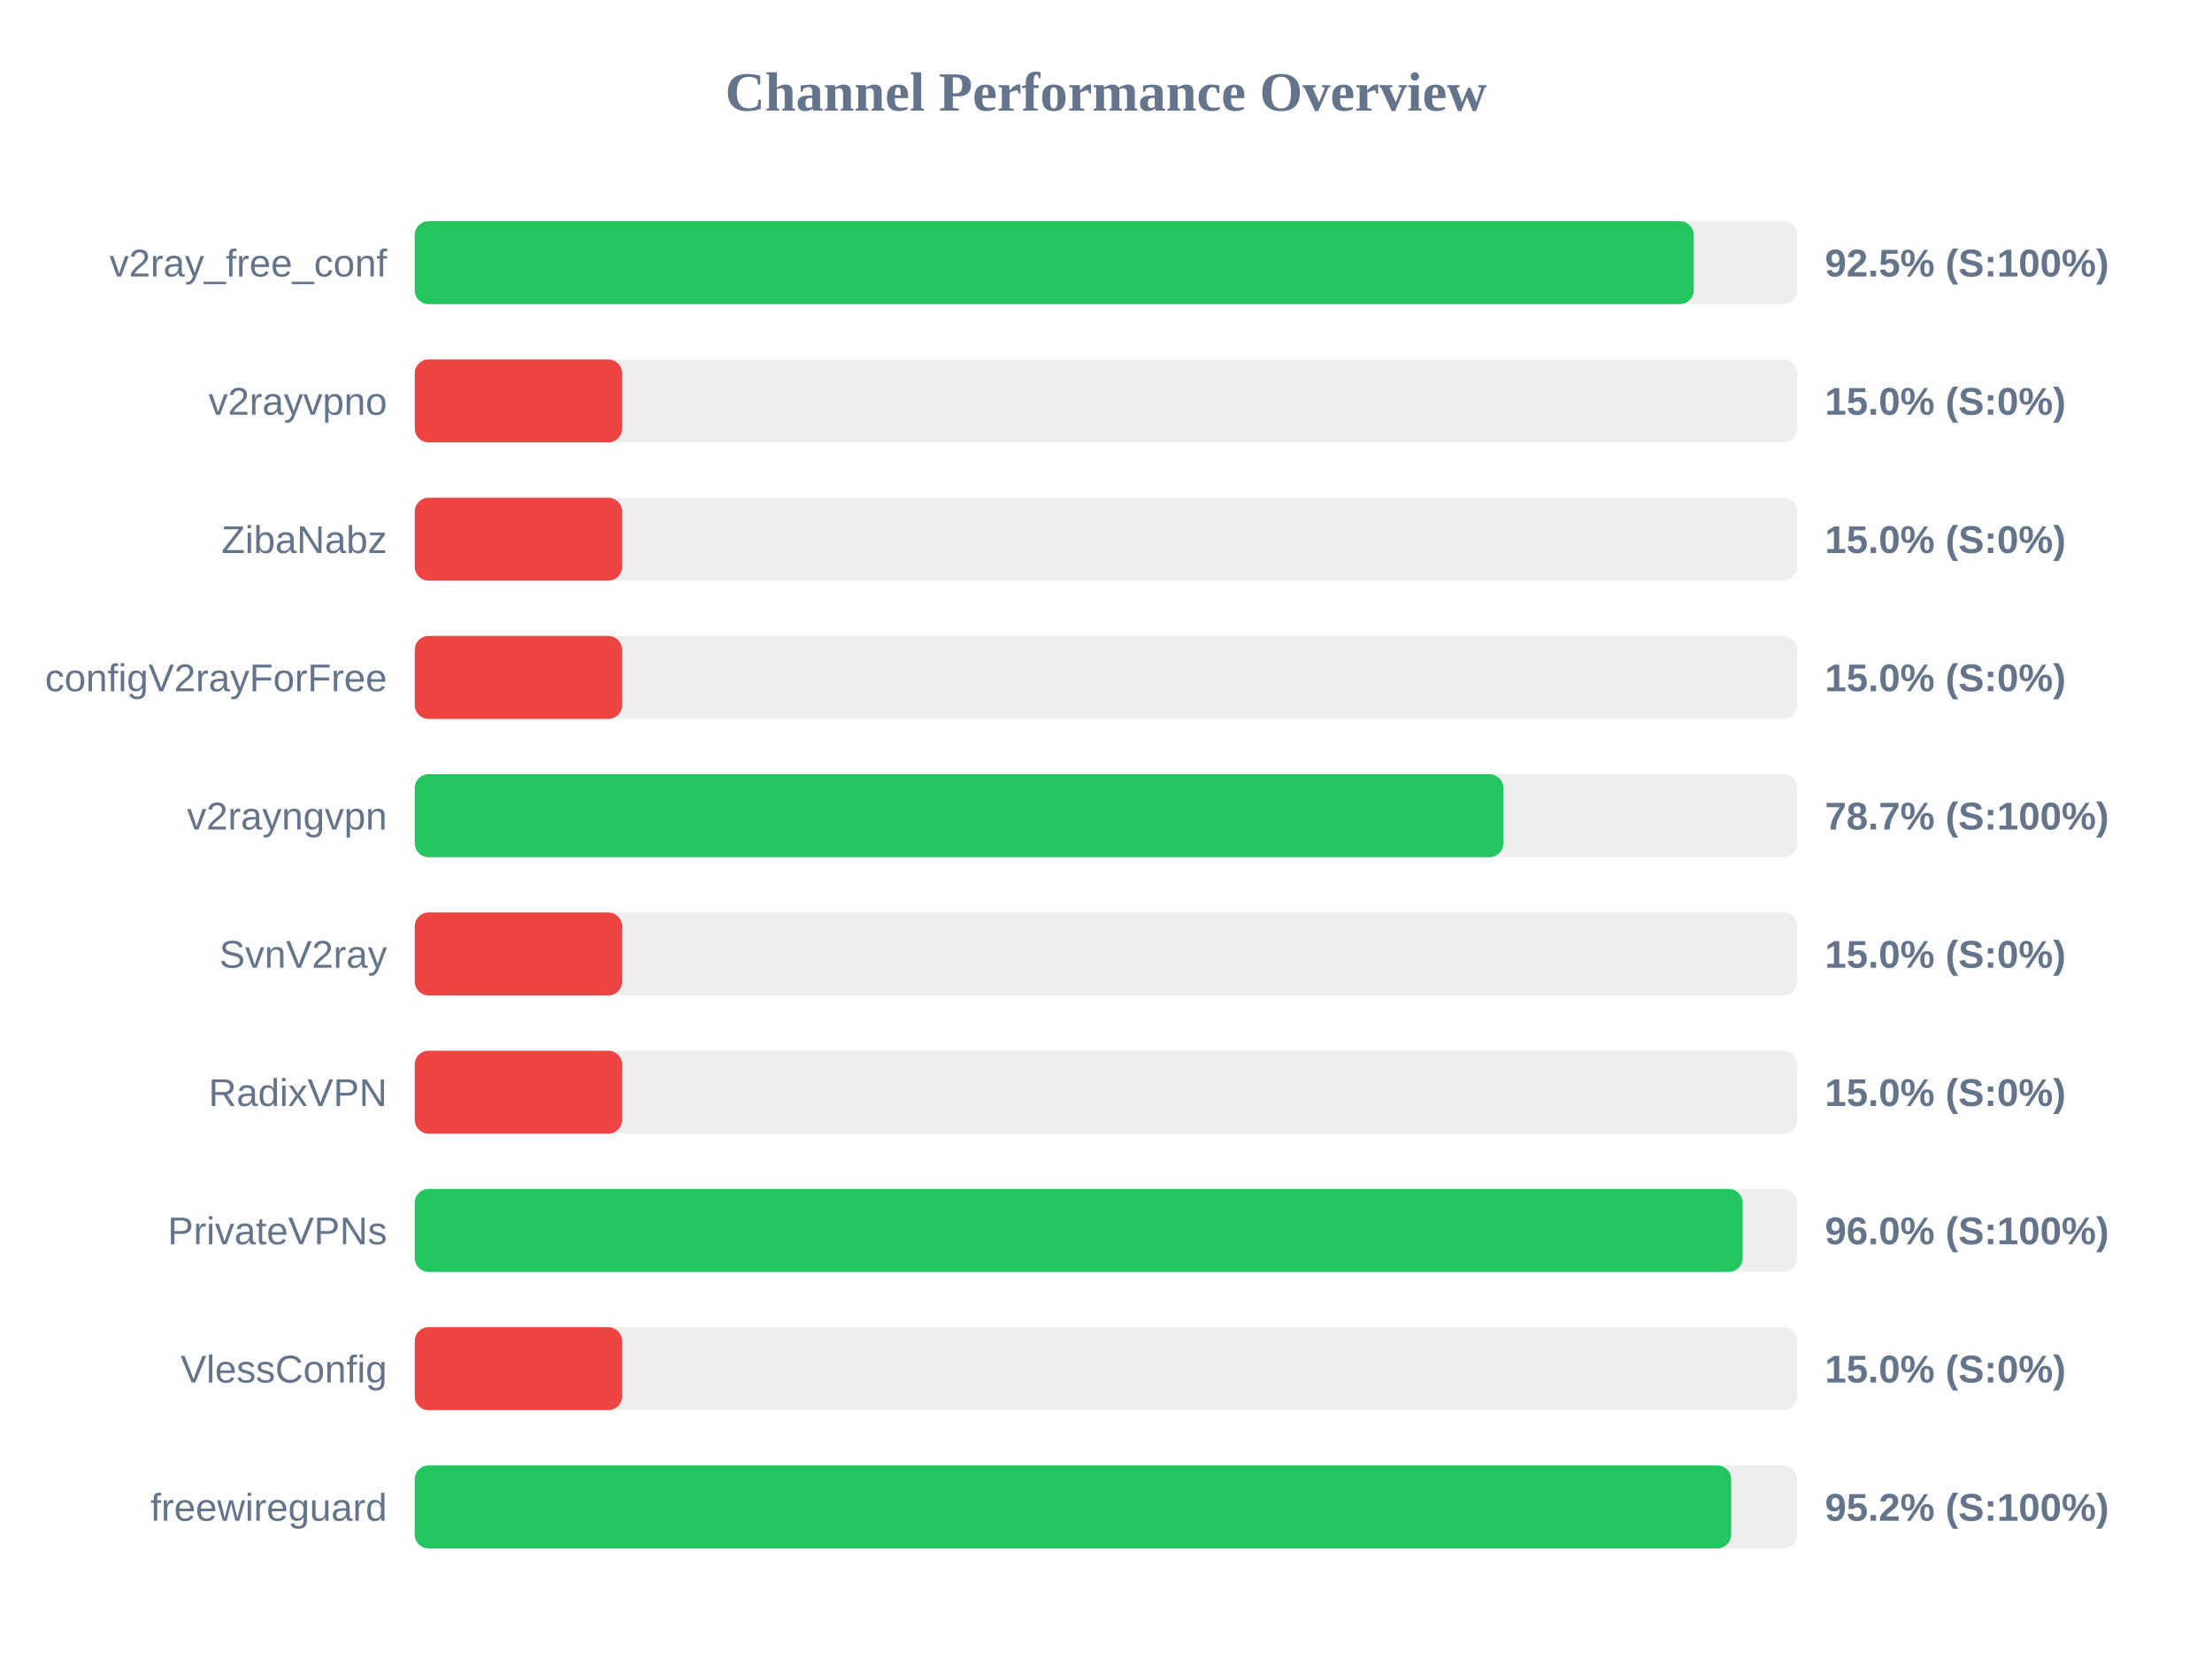
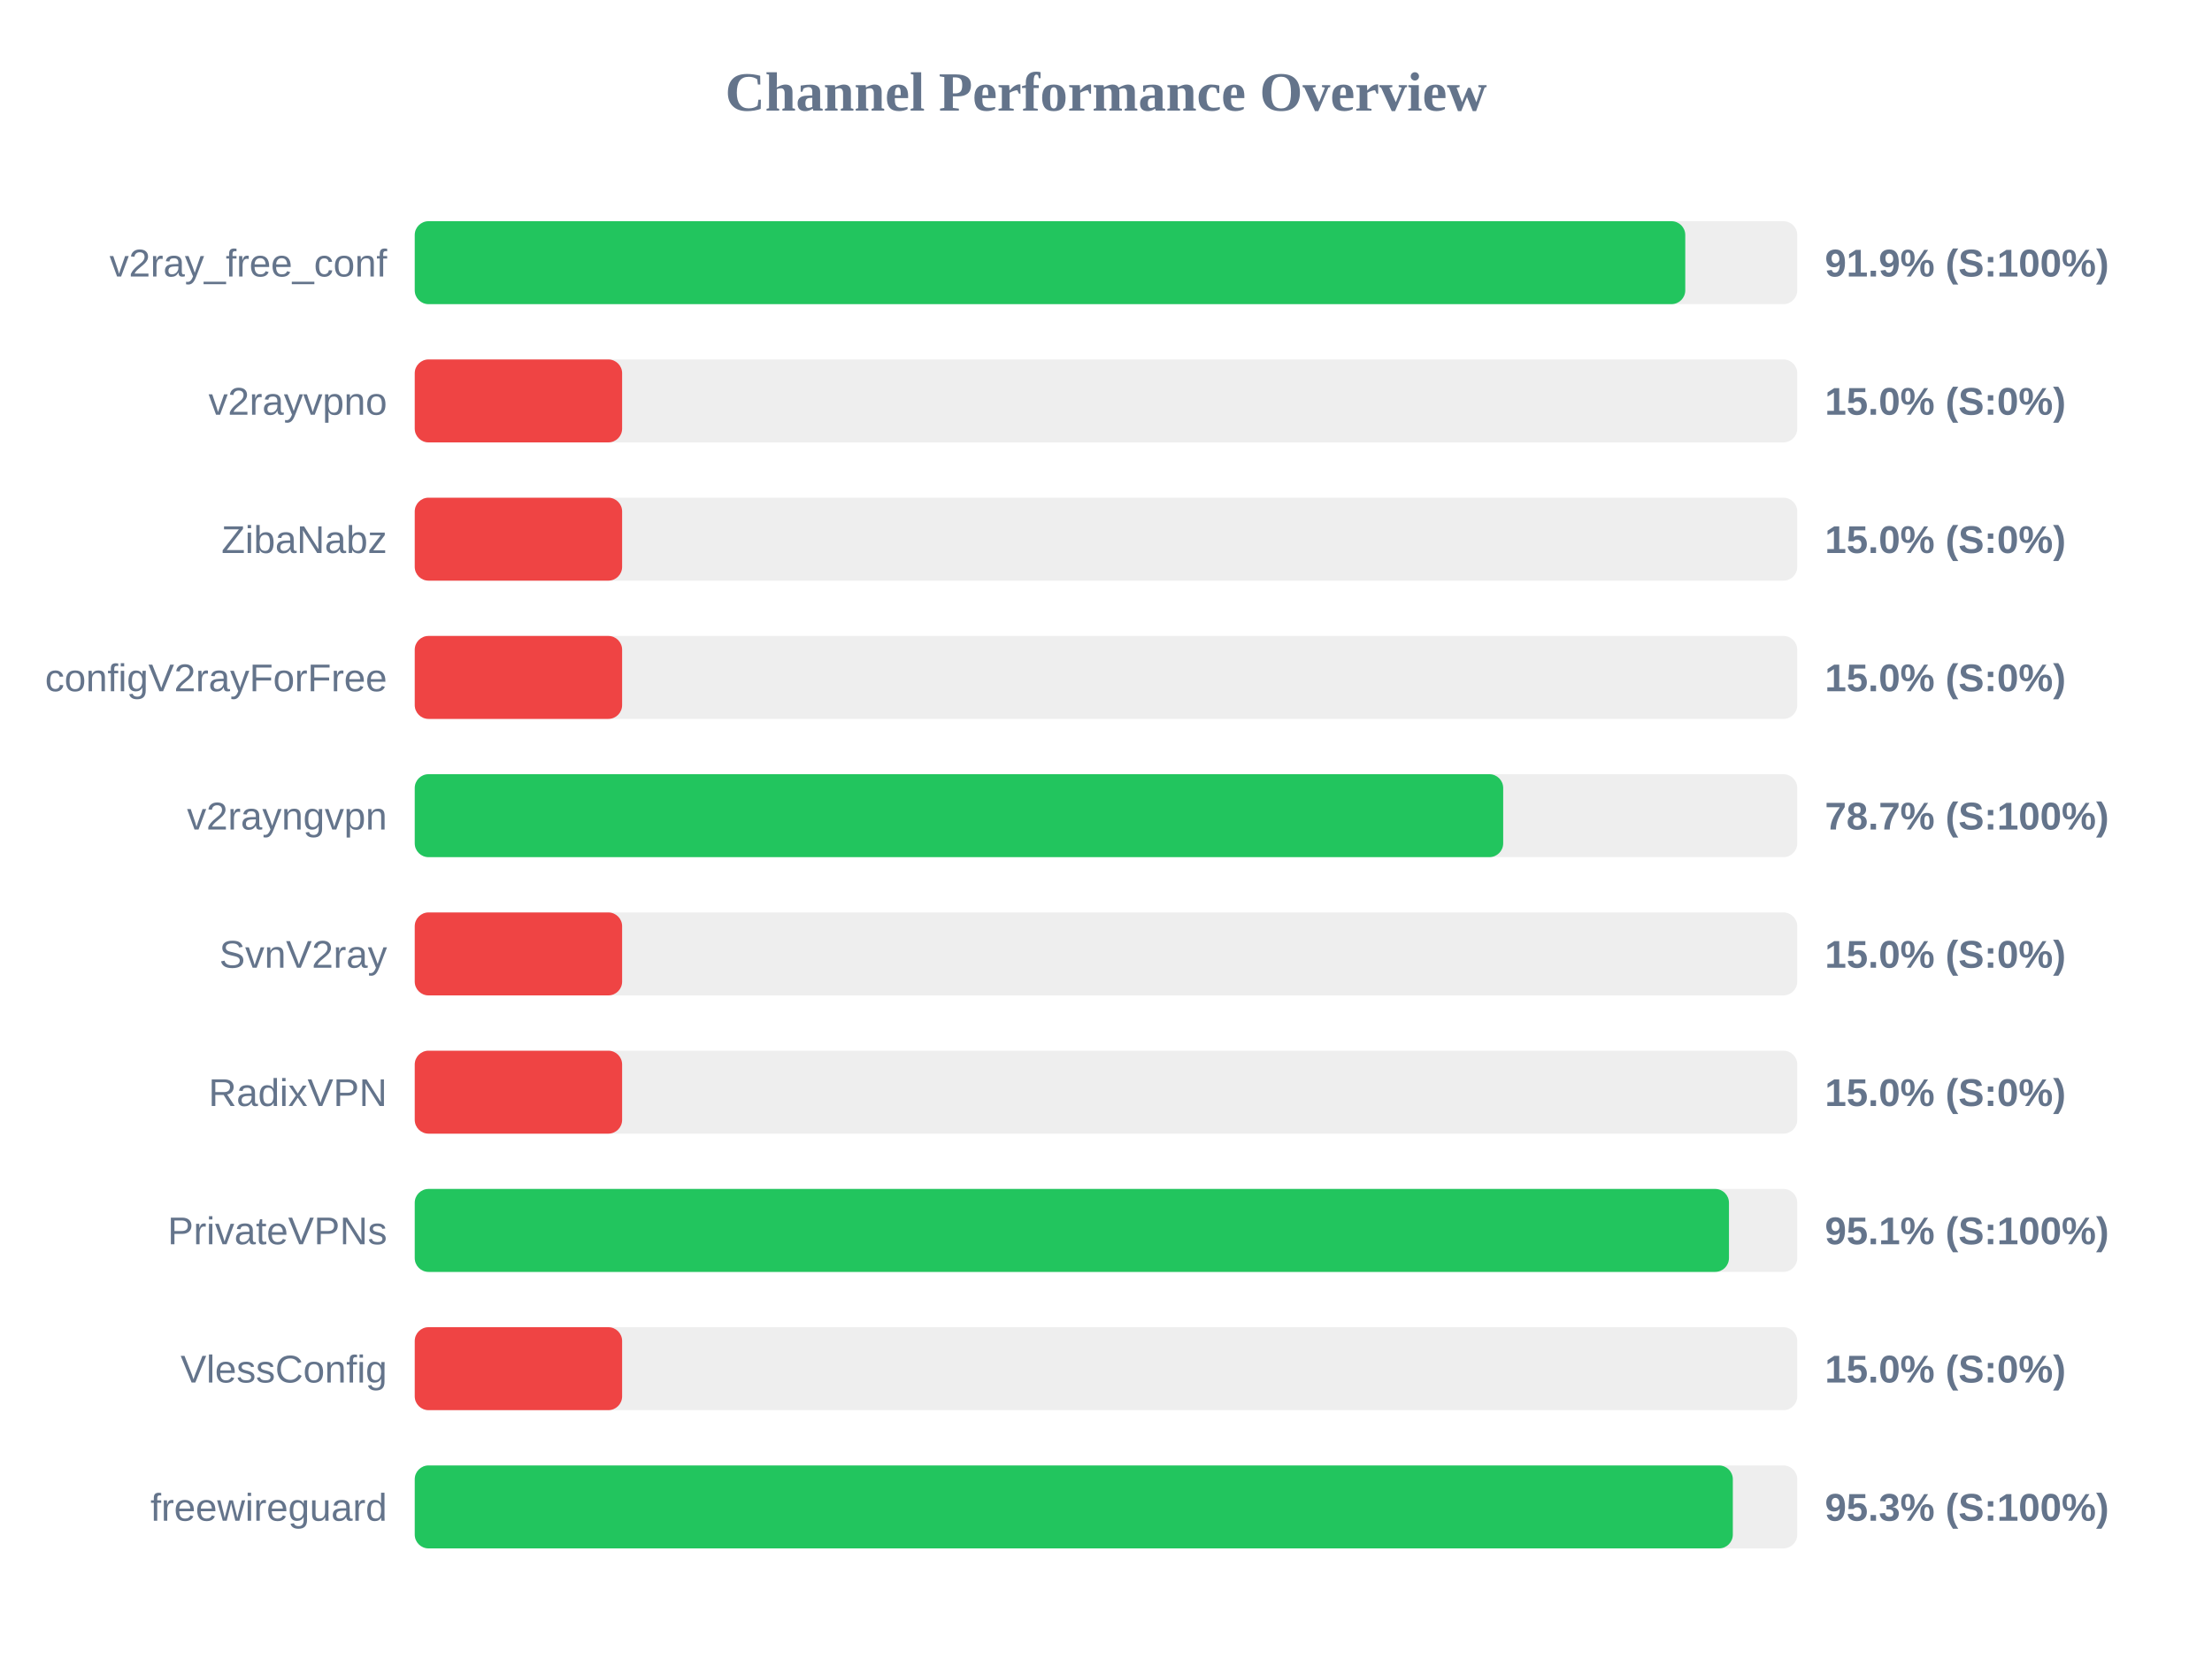
<svg xmlns="http://www.w3.org/2000/svg" width="800" height="600" version="1.1">
  <style>
        .row { font: 14px Arial; fill: #64748b; }
        .score { font: bold 14px Arial; fill: #64748b; }
    </style>
  <text x="400" y="40" text-anchor="middle" font-size="20px" font-weight="bold" fill="#64748b">Channel Performance Overview</text>
  <rect x="150" y="80" width="500" height="30" fill="#eee" rx="5" />
-   <rect x="150" y="80" width="462.55" height="30" fill="#22c55e" rx="5" />
+   <rect x="150" y="80" width="459.5" height="30" fill="#22c55e" rx="5" />
  <text x="140" y="100" text-anchor="end" class="row">v2ray_free_conf</text>
-   <text x="660" y="100" text-anchor="start" class="score">92.5% (S:100%)</text>
+   <text x="660" y="100" text-anchor="start" class="score">91.9% (S:100%)</text>
  <rect x="150" y="130" width="500" height="30" fill="#eee" rx="5" />
  <rect x="150" y="130" width="75.0" height="30" fill="#ef4444" rx="5" />
  <text x="140" y="150" text-anchor="end" class="row">v2rayvpno</text>
  <text x="660" y="150" text-anchor="start" class="score">15.0% (S:0%)</text>
  <rect x="150" y="180" width="500" height="30" fill="#eee" rx="5" />
  <rect x="150" y="180" width="75.0" height="30" fill="#ef4444" rx="5" />
  <text x="140" y="200" text-anchor="end" class="row">ZibaNabz</text>
  <text x="660" y="200" text-anchor="start" class="score">15.0% (S:0%)</text>
  <rect x="150" y="230" width="500" height="30" fill="#eee" rx="5" />
  <rect x="150" y="230" width="75.0" height="30" fill="#ef4444" rx="5" />
  <text x="140" y="250" text-anchor="end" class="row">configV2rayForFree</text>
  <text x="660" y="250" text-anchor="start" class="score">15.0% (S:0%)</text>
  <rect x="150" y="280" width="500" height="30" fill="#eee" rx="5" />
-   <rect x="150" y="280" width="393.7" height="30" fill="#22c55e" rx="5" />
+   <rect x="150" y="280" width="393.65" height="30" fill="#22c55e" rx="5" />
  <text x="140" y="300" text-anchor="end" class="row">v2rayngvpn</text>
  <text x="660" y="300" text-anchor="start" class="score">78.7% (S:100%)</text>
  <rect x="150" y="330" width="500" height="30" fill="#eee" rx="5" />
  <rect x="150" y="330" width="75.0" height="30" fill="#ef4444" rx="5" />
  <text x="140" y="350" text-anchor="end" class="row">SvnV2ray</text>
  <text x="660" y="350" text-anchor="start" class="score">15.0% (S:0%)</text>
  <rect x="150" y="380" width="500" height="30" fill="#eee" rx="5" />
  <rect x="150" y="380" width="75.0" height="30" fill="#ef4444" rx="5" />
  <text x="140" y="400" text-anchor="end" class="row">RadixVPN</text>
  <text x="660" y="400" text-anchor="start" class="score">15.0% (S:0%)</text>
  <rect x="150" y="430" width="500" height="30" fill="#eee" rx="5" />
-   <rect x="150" y="430" width="480.25" height="30" fill="#22c55e" rx="5" />
+   <rect x="150" y="430" width="475.3" height="30" fill="#22c55e" rx="5" />
  <text x="140" y="450" text-anchor="end" class="row">PrivateVPNs</text>
-   <text x="660" y="450" text-anchor="start" class="score">96.0% (S:100%)</text>
+   <text x="660" y="450" text-anchor="start" class="score">95.1% (S:100%)</text>
  <rect x="150" y="480" width="500" height="30" fill="#eee" rx="5" />
  <rect x="150" y="480" width="75.0" height="30" fill="#ef4444" rx="5" />
  <text x="140" y="500" text-anchor="end" class="row">VlessConfig</text>
  <text x="660" y="500" text-anchor="start" class="score">15.0% (S:0%)</text>
  <rect x="150" y="530" width="500" height="30" fill="#eee" rx="5" />
-   <rect x="150" y="530" width="476.1" height="30" fill="#22c55e" rx="5" />
+   <rect x="150" y="530" width="476.7" height="30" fill="#22c55e" rx="5" />
  <text x="140" y="550" text-anchor="end" class="row">freewireguard</text>
-   <text x="660" y="550" text-anchor="start" class="score">95.2% (S:100%)</text>
+   <text x="660" y="550" text-anchor="start" class="score">95.3% (S:100%)</text>
</svg>
